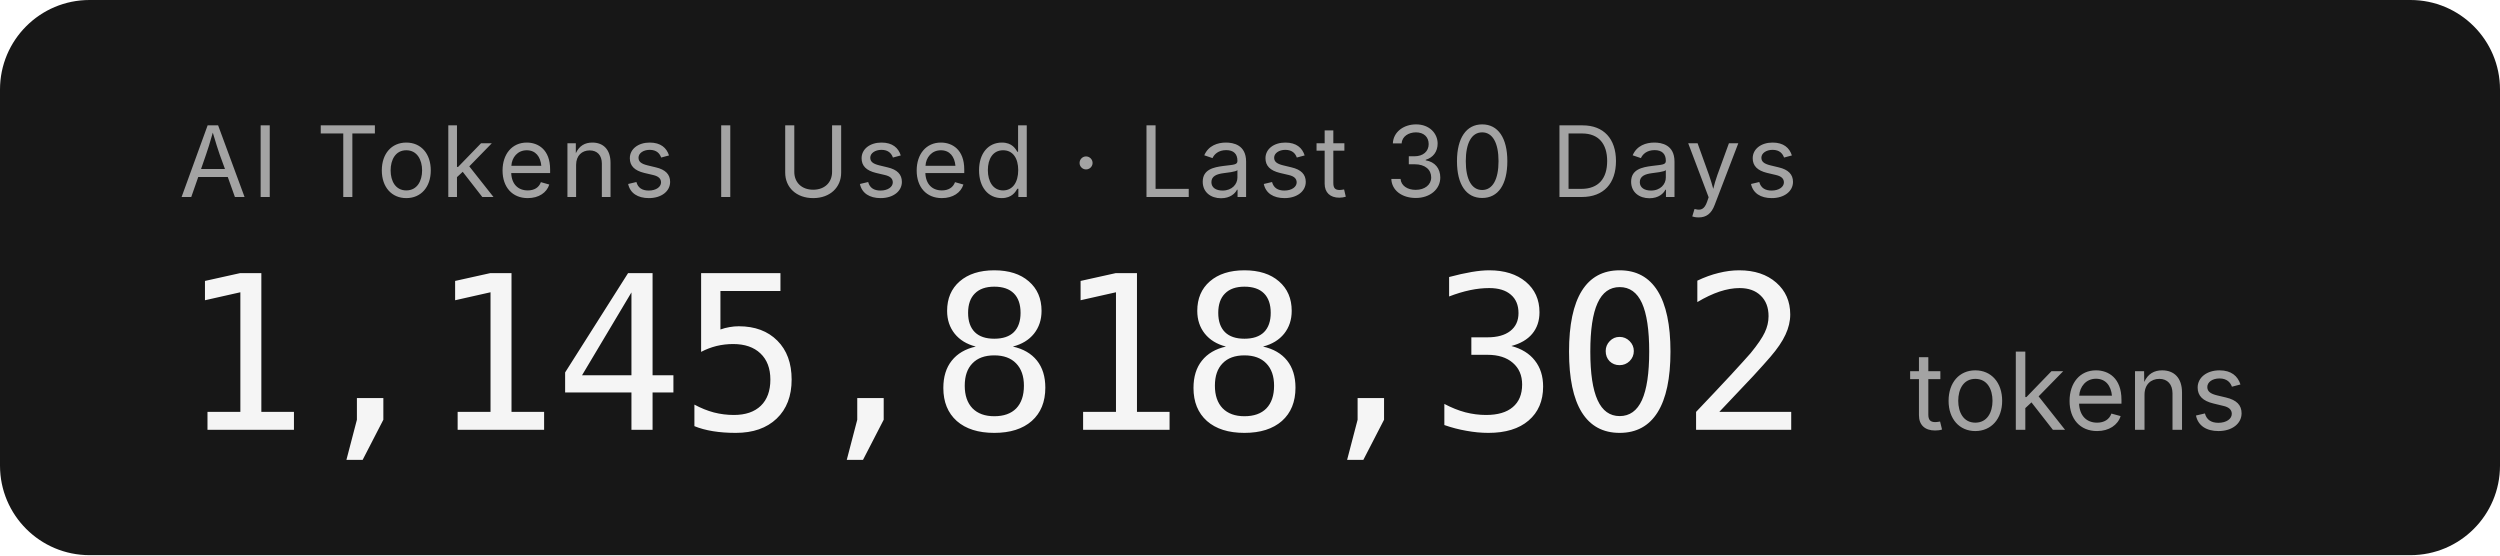
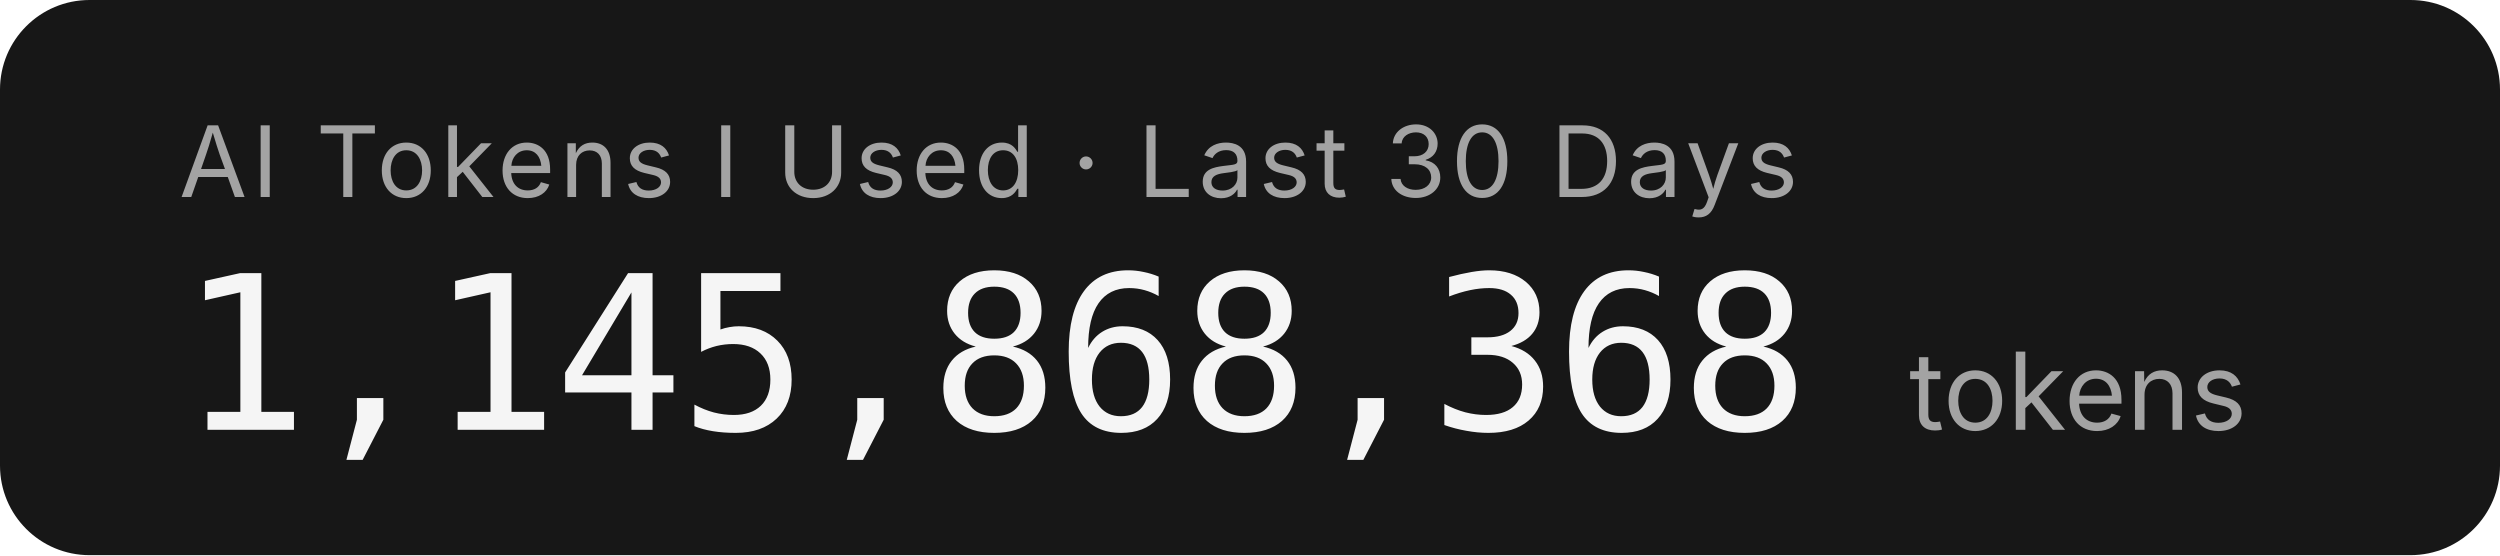
- <svg xmlns="http://www.w3.org/2000/svg" width="279.2" height="62" role="img" aria-label="AI Tokens I Used · Last 30 Days: 1,145,818,302 tokens">
+ <svg xmlns="http://www.w3.org/2000/svg" width="279.2" height="62" role="img" aria-label="AI Tokens I Used · Last 30 Days: 1,145,868,368 tokens">
  <rect width="279.2" height="62" rx="10" fill="#171717" />
  <g font-family="'Inter','SF Pro Display',-apple-system,'Segoe UI',sans-serif">
    <text x="20" y="22" fill="#a3a3a3" font-size="11" letter-spacing="0.05em">AI Tokens I Used · Last 30 Days</text>
-     <text x="20" y="48" fill="#f5f5f5" font-size="24" font-weight="300" font-family="'SF Mono','Cascadia Code','Consolas',monospace" letter-spacing="-0.02em">1,145,818,302</text>
+     <text x="20" y="48" fill="#f5f5f5" font-size="24" font-weight="300" font-family="'SF Mono','Cascadia Code','Consolas',monospace" letter-spacing="-0.02em">1,145,868,368</text>
    <text x="213.2" y="48" fill="#a3a3a3" font-size="12">tokens</text>
  </g>
</svg>
